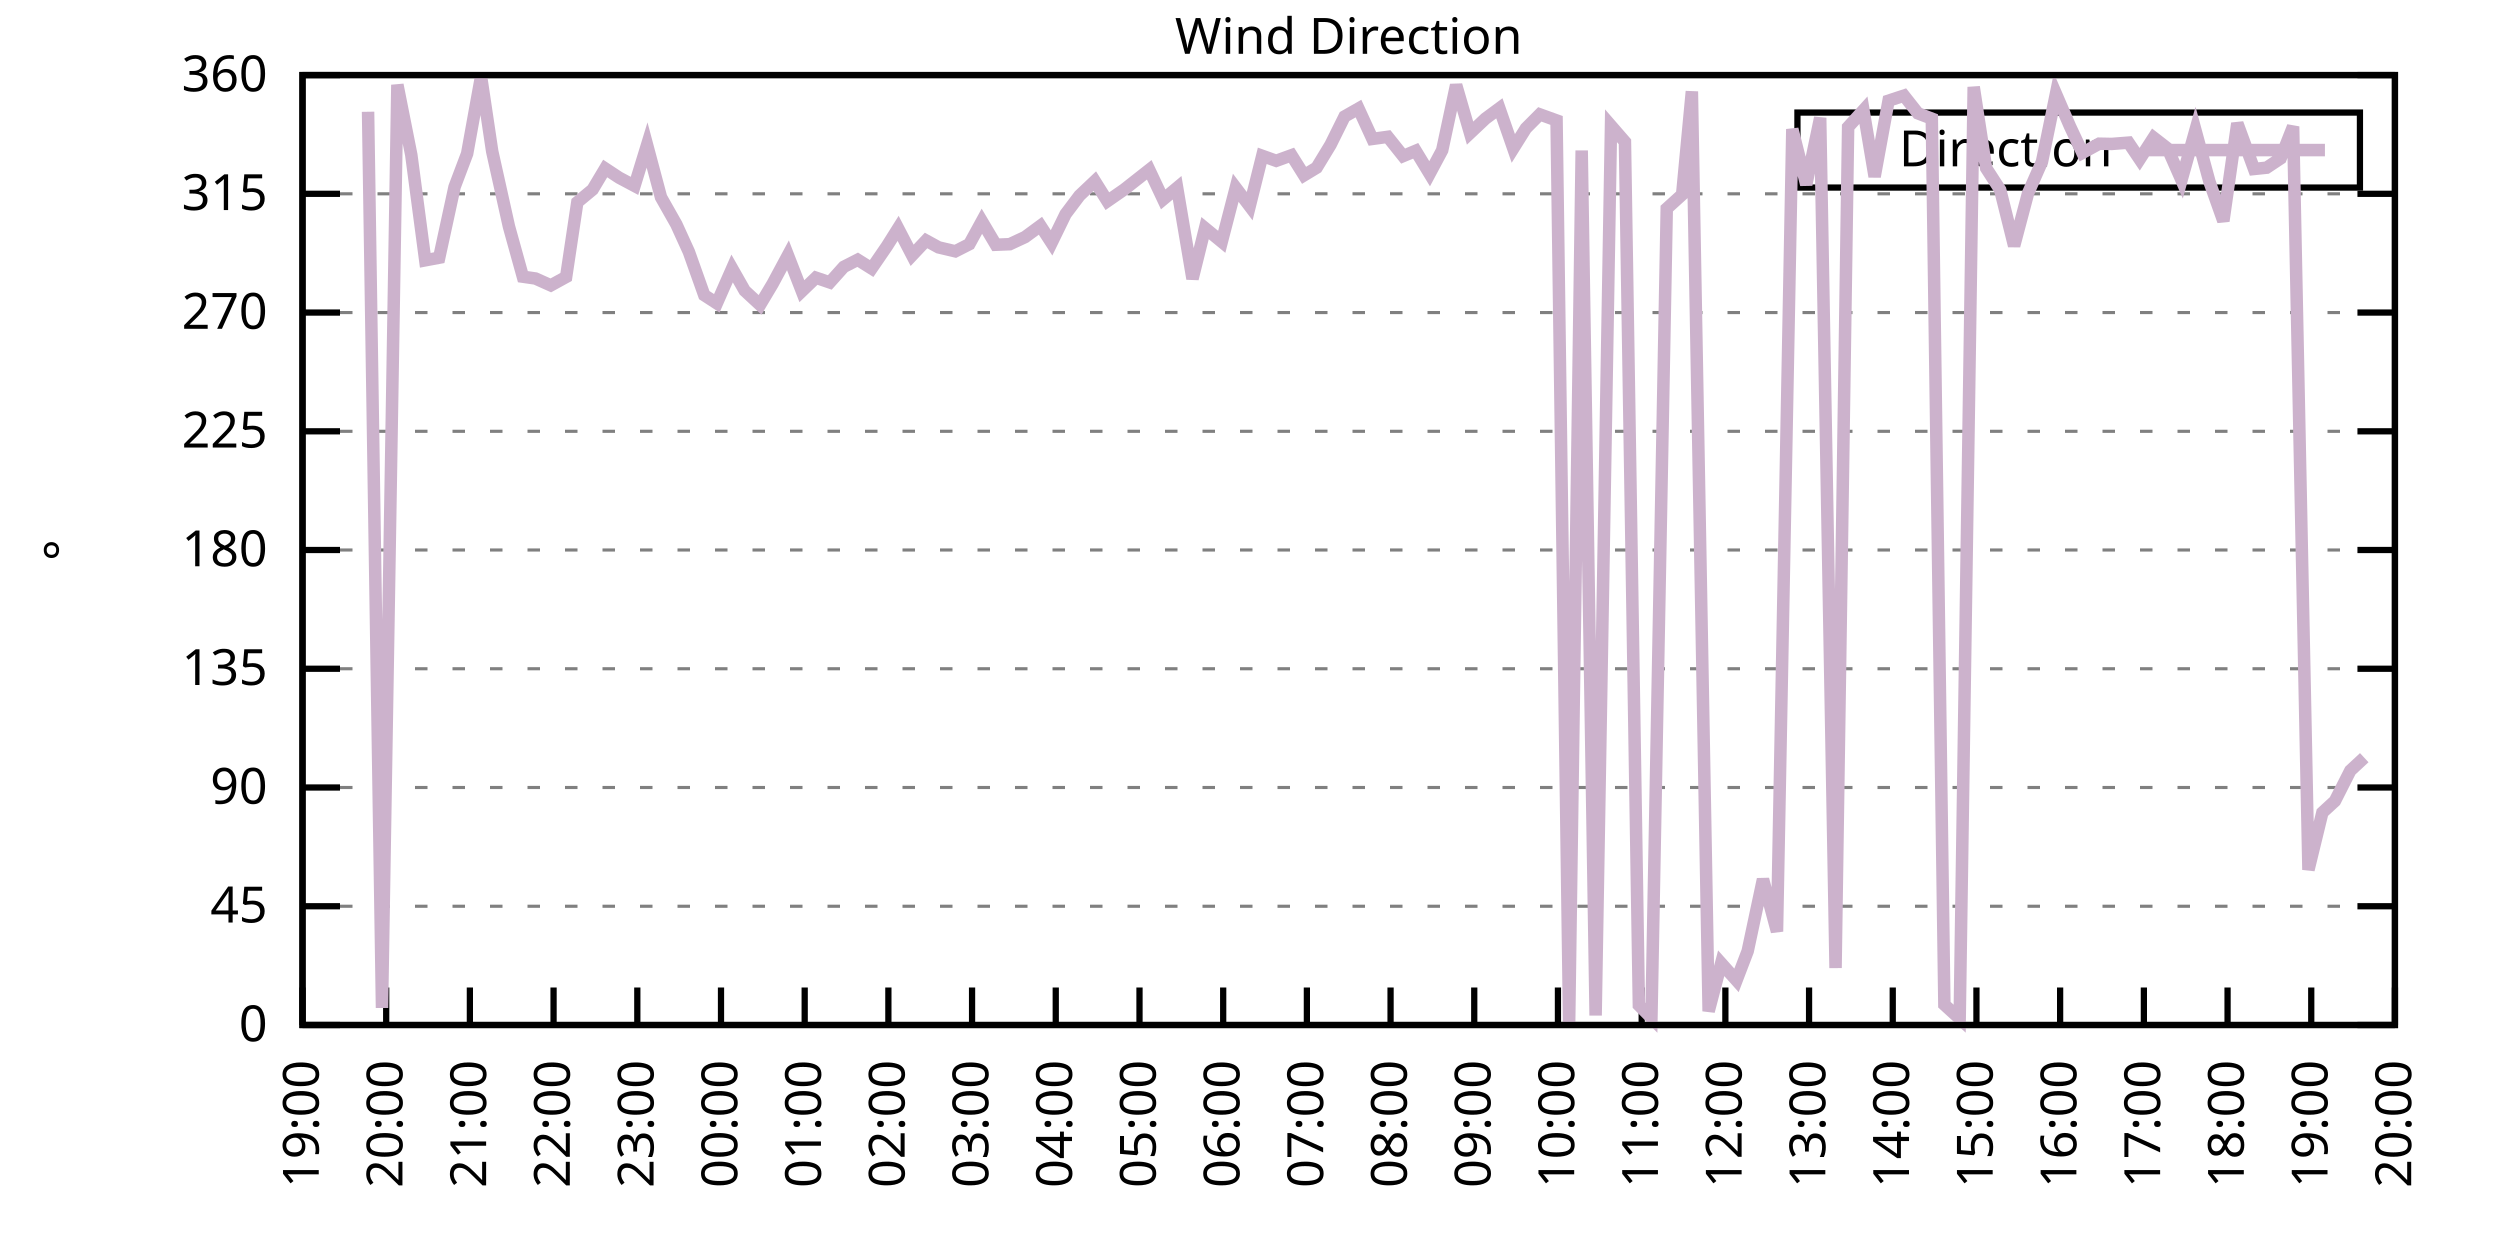
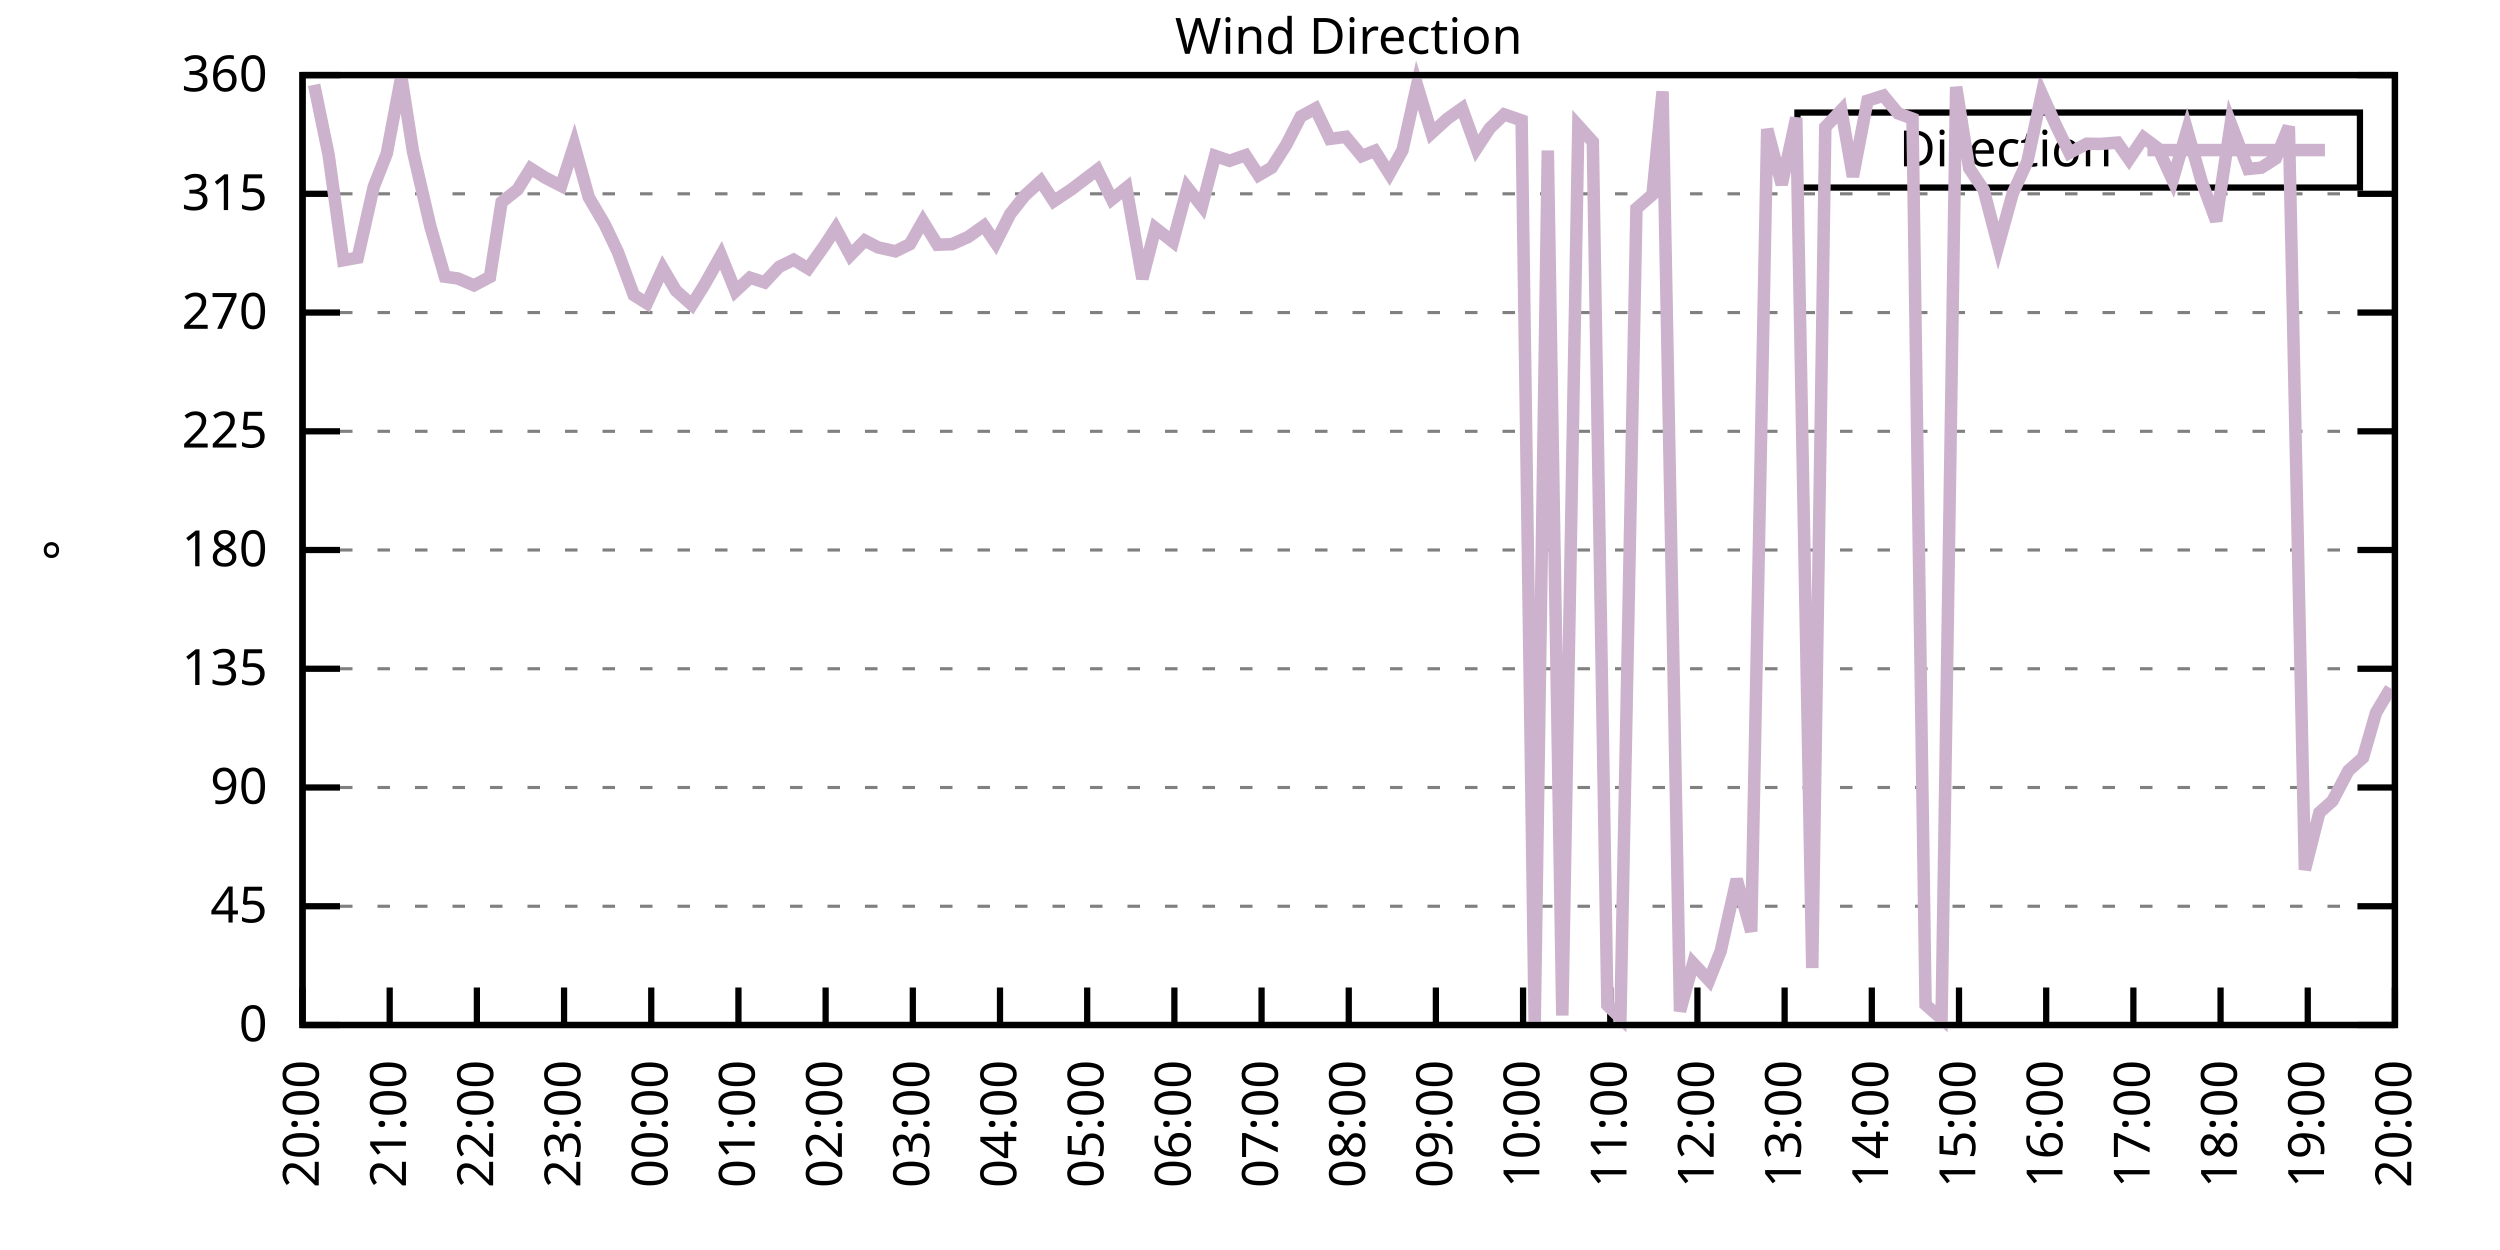
<svg xmlns="http://www.w3.org/2000/svg" xmlns:xlink="http://www.w3.org/1999/xlink" width="400" height="200" viewBox="0 0 400 200">
  <g id="gnuplot_canvas">
    <rect x="0" y="0" width="400" height="200" fill="none" />
    <defs>
      <circle id="gpDot" r="0.5" stroke-width="0.5" stroke="currentColor" />
      <path id="gpPt0" stroke-width="0.333" stroke="currentColor" d="M-1,0 h2 M0,-1 v2" />
      <path id="gpPt1" stroke-width="0.333" stroke="currentColor" d="M-1,-1 L1,1 M1,-1 L-1,1" />
      <path id="gpPt2" stroke-width="0.333" stroke="currentColor" d="M-1,0 L1,0 M0,-1 L0,1 M-1,-1 L1,1 M-1,1 L1,-1" />
      <rect id="gpPt3" stroke-width="0.333" stroke="currentColor" x="-1" y="-1" width="2" height="2" />
      <rect id="gpPt4" stroke-width="0.333" stroke="currentColor" fill="currentColor" x="-1" y="-1" width="2" height="2" />
      <circle id="gpPt5" stroke-width="0.333" stroke="currentColor" cx="0" cy="0" r="1" />
      <use xlink:href="#gpPt5" id="gpPt6" fill="currentColor" stroke="none" />
      <path id="gpPt7" stroke-width="0.333" stroke="currentColor" d="M0,-1.33 L-1.33,0.67 L1.33,0.67 z" />
      <use xlink:href="#gpPt7" id="gpPt8" fill="currentColor" stroke="none" />
      <use xlink:href="#gpPt7" id="gpPt9" stroke="currentColor" transform="rotate(180)" />
      <use xlink:href="#gpPt9" id="gpPt10" fill="currentColor" stroke="none" />
      <use xlink:href="#gpPt3" id="gpPt11" stroke="currentColor" transform="rotate(45)" />
      <use xlink:href="#gpPt11" id="gpPt12" fill="currentColor" stroke="none" />
      <path id="gpPt13" stroke-width="0.333" stroke="currentColor" d="M0,1.330 L1.265,0.411 L0.782,-1.067 L-0.782,-1.076 L-1.265,0.411 z" />
      <use xlink:href="#gpPt13" id="gpPt14" fill="currentColor" stroke="none" />
      <filter id="textbox" filterUnits="objectBoundingBox" x="0" y="0" height="1" width="1">
        <feFlood flood-color="white" flood-opacity="1" result="bgnd" />
        <feComposite in="SourceGraphic" in2="bgnd" operator="atop" />
      </filter>
      <filter id="greybox" filterUnits="objectBoundingBox" x="0" y="0" height="1" width="1">
        <feFlood flood-color="lightgrey" flood-opacity="1" result="grey" />
        <feComposite in="SourceGraphic" in2="grey" operator="atop" />
      </filter>
    </defs>
    <g fill="none" color="white" stroke="currentColor" stroke-width="1.00" stroke-linecap="butt" stroke-linejoin="miter">
</g>
    <g fill="none" color="black" stroke="currentColor" stroke-width="1.00" stroke-linecap="butt" stroke-linejoin="miter">
      <g stroke="none" shape-rendering="crispEdges">
        <polygon fill="rgb(255, 255, 255)" points="48.40,164.00 383.18,164.00 383.18,12.02 48.40,12.02 " />
      </g>
    </g>
    <g fill="none" color="black" stroke="currentColor" stroke-width="1.00" stroke-linecap="butt" stroke-linejoin="miter">
</g>
    <g fill="none" color="black" stroke="black" stroke-width="0.50" stroke-linecap="butt" stroke-linejoin="miter">
</g>
    <g fill="none" color="gray" stroke="currentColor" stroke-width="0.50" stroke-linecap="butt" stroke-linejoin="miter">
      <path stroke="gray" stroke-dasharray="2,4" class="gridline" d="M48.40,164.00 L383.19,164.00  " />
    </g>
    <g fill="none" color="gray" stroke="gray" stroke-width="1.00" stroke-linecap="butt" stroke-linejoin="miter">
</g>
    <g fill="none" color="black" stroke="currentColor" stroke-width="1.00" stroke-linecap="butt" stroke-linejoin="miter">
      <path stroke="black" d="M48.40,164.00 L54.40,164.00 M383.19,164.00 L377.19,164.00  " />
      <g transform="translate(42.80,166.60)" stroke="none" fill="black" font-family="Sans" font-size="8.00" text-anchor="end">
        <text>
          <tspan font-family="Sans"> 0</tspan>
        </text>
      </g>
    </g>
    <g fill="none" color="black" stroke="currentColor" stroke-width="1.00" stroke-linecap="butt" stroke-linejoin="miter">
</g>
    <g fill="none" color="black" stroke="black" stroke-width="0.50" stroke-linecap="butt" stroke-linejoin="miter">
</g>
    <g fill="none" color="gray" stroke="currentColor" stroke-width="0.50" stroke-linecap="butt" stroke-linejoin="miter">
      <path stroke="gray" stroke-dasharray="2,4" class="gridline" d="M48.40,145.00 L383.19,145.00  " />
    </g>
    <g fill="none" color="gray" stroke="gray" stroke-width="1.00" stroke-linecap="butt" stroke-linejoin="miter">
</g>
    <g fill="none" color="black" stroke="currentColor" stroke-width="1.00" stroke-linecap="butt" stroke-linejoin="miter">
      <path stroke="black" d="M48.40,145.00 L54.40,145.00 M383.19,145.00 L377.19,145.00  " />
      <g transform="translate(42.80,147.60)" stroke="none" fill="black" font-family="Sans" font-size="8.00" text-anchor="end">
        <text>
          <tspan font-family="Sans"> 45</tspan>
        </text>
      </g>
    </g>
    <g fill="none" color="black" stroke="currentColor" stroke-width="1.00" stroke-linecap="butt" stroke-linejoin="miter">
</g>
    <g fill="none" color="black" stroke="black" stroke-width="0.50" stroke-linecap="butt" stroke-linejoin="miter">
</g>
    <g fill="none" color="gray" stroke="currentColor" stroke-width="0.50" stroke-linecap="butt" stroke-linejoin="miter">
      <path stroke="gray" stroke-dasharray="2,4" class="gridline" d="M48.40,126.00 L383.19,126.00  " />
    </g>
    <g fill="none" color="gray" stroke="gray" stroke-width="1.00" stroke-linecap="butt" stroke-linejoin="miter">
</g>
    <g fill="none" color="black" stroke="currentColor" stroke-width="1.00" stroke-linecap="butt" stroke-linejoin="miter">
      <path stroke="black" d="M48.40,126.00 L54.40,126.00 M383.19,126.00 L377.19,126.00  " />
      <g transform="translate(42.80,128.60)" stroke="none" fill="black" font-family="Sans" font-size="8.00" text-anchor="end">
        <text>
          <tspan font-family="Sans"> 90</tspan>
        </text>
      </g>
    </g>
    <g fill="none" color="black" stroke="currentColor" stroke-width="1.00" stroke-linecap="butt" stroke-linejoin="miter">
</g>
    <g fill="none" color="black" stroke="black" stroke-width="0.50" stroke-linecap="butt" stroke-linejoin="miter">
</g>
    <g fill="none" color="gray" stroke="currentColor" stroke-width="0.50" stroke-linecap="butt" stroke-linejoin="miter">
      <path stroke="gray" stroke-dasharray="2,4" class="gridline" d="M48.40,107.00 L383.19,107.00  " />
    </g>
    <g fill="none" color="gray" stroke="gray" stroke-width="1.00" stroke-linecap="butt" stroke-linejoin="miter">
</g>
    <g fill="none" color="black" stroke="currentColor" stroke-width="1.00" stroke-linecap="butt" stroke-linejoin="miter">
      <path stroke="black" d="M48.40,107.00 L54.40,107.00 M383.19,107.00 L377.19,107.00  " />
      <g transform="translate(42.80,109.60)" stroke="none" fill="black" font-family="Sans" font-size="8.00" text-anchor="end">
        <text>
          <tspan font-family="Sans"> 135</tspan>
        </text>
      </g>
    </g>
    <g fill="none" color="black" stroke="currentColor" stroke-width="1.00" stroke-linecap="butt" stroke-linejoin="miter">
</g>
    <g fill="none" color="black" stroke="black" stroke-width="0.50" stroke-linecap="butt" stroke-linejoin="miter">
</g>
    <g fill="none" color="gray" stroke="currentColor" stroke-width="0.50" stroke-linecap="butt" stroke-linejoin="miter">
      <path stroke="gray" stroke-dasharray="2,4" class="gridline" d="M48.40,88.00 L383.19,88.00  " />
    </g>
    <g fill="none" color="gray" stroke="gray" stroke-width="1.00" stroke-linecap="butt" stroke-linejoin="miter">
</g>
    <g fill="none" color="black" stroke="currentColor" stroke-width="1.00" stroke-linecap="butt" stroke-linejoin="miter">
      <path stroke="black" d="M48.40,88.00 L54.40,88.00 M383.19,88.00 L377.19,88.00  " />
      <g transform="translate(42.80,90.60)" stroke="none" fill="black" font-family="Sans" font-size="8.00" text-anchor="end">
        <text>
          <tspan font-family="Sans"> 180</tspan>
        </text>
      </g>
    </g>
    <g fill="none" color="black" stroke="currentColor" stroke-width="1.00" stroke-linecap="butt" stroke-linejoin="miter">
</g>
    <g fill="none" color="black" stroke="black" stroke-width="0.50" stroke-linecap="butt" stroke-linejoin="miter">
</g>
    <g fill="none" color="gray" stroke="currentColor" stroke-width="0.50" stroke-linecap="butt" stroke-linejoin="miter">
      <path stroke="gray" stroke-dasharray="2,4" class="gridline" d="M48.40,69.01 L383.19,69.01  " />
    </g>
    <g fill="none" color="gray" stroke="gray" stroke-width="1.00" stroke-linecap="butt" stroke-linejoin="miter">
</g>
    <g fill="none" color="black" stroke="currentColor" stroke-width="1.00" stroke-linecap="butt" stroke-linejoin="miter">
      <path stroke="black" d="M48.40,69.01 L54.40,69.01 M383.19,69.01 L377.19,69.01  " />
      <g transform="translate(42.80,71.61)" stroke="none" fill="black" font-family="Sans" font-size="8.00" text-anchor="end">
        <text>
          <tspan font-family="Sans"> 225</tspan>
        </text>
      </g>
    </g>
    <g fill="none" color="black" stroke="currentColor" stroke-width="1.00" stroke-linecap="butt" stroke-linejoin="miter">
</g>
    <g fill="none" color="black" stroke="black" stroke-width="0.50" stroke-linecap="butt" stroke-linejoin="miter">
</g>
    <g fill="none" color="gray" stroke="currentColor" stroke-width="0.50" stroke-linecap="butt" stroke-linejoin="miter">
      <path stroke="gray" stroke-dasharray="2,4" class="gridline" d="M48.40,50.01 L383.19,50.01  " />
    </g>
    <g fill="none" color="gray" stroke="gray" stroke-width="1.00" stroke-linecap="butt" stroke-linejoin="miter">
</g>
    <g fill="none" color="black" stroke="currentColor" stroke-width="1.00" stroke-linecap="butt" stroke-linejoin="miter">
      <path stroke="black" d="M48.40,50.01 L54.40,50.01 M383.19,50.01 L377.19,50.01  " />
      <g transform="translate(42.80,52.61)" stroke="none" fill="black" font-family="Sans" font-size="8.00" text-anchor="end">
        <text>
          <tspan font-family="Sans"> 270</tspan>
        </text>
      </g>
    </g>
    <g fill="none" color="black" stroke="currentColor" stroke-width="1.00" stroke-linecap="butt" stroke-linejoin="miter">
</g>
    <g fill="none" color="black" stroke="black" stroke-width="0.50" stroke-linecap="butt" stroke-linejoin="miter">
</g>
    <g fill="none" color="gray" stroke="currentColor" stroke-width="0.50" stroke-linecap="butt" stroke-linejoin="miter">
      <path stroke="gray" stroke-dasharray="2,4" class="gridline" d="M48.40,31.01 L383.19,31.01  " />
    </g>
    <g fill="none" color="gray" stroke="gray" stroke-width="1.00" stroke-linecap="butt" stroke-linejoin="miter">
</g>
    <g fill="none" color="black" stroke="currentColor" stroke-width="1.00" stroke-linecap="butt" stroke-linejoin="miter">
      <path stroke="black" d="M48.40,31.01 L54.40,31.01 M383.19,31.01 L377.19,31.01  " />
      <g transform="translate(42.80,33.61)" stroke="none" fill="black" font-family="Sans" font-size="8.00" text-anchor="end">
        <text>
          <tspan font-family="Sans"> 315</tspan>
        </text>
      </g>
    </g>
    <g fill="none" color="black" stroke="currentColor" stroke-width="1.00" stroke-linecap="butt" stroke-linejoin="miter">
</g>
    <g fill="none" color="black" stroke="black" stroke-width="0.50" stroke-linecap="butt" stroke-linejoin="miter">
</g>
    <g fill="none" color="gray" stroke="currentColor" stroke-width="0.50" stroke-linecap="butt" stroke-linejoin="miter">
      <path stroke="gray" stroke-dasharray="2,4" class="gridline" d="M48.40,12.01 L383.19,12.01  " />
    </g>
    <g fill="none" color="gray" stroke="gray" stroke-width="1.00" stroke-linecap="butt" stroke-linejoin="miter">
</g>
    <g fill="none" color="black" stroke="currentColor" stroke-width="1.00" stroke-linecap="butt" stroke-linejoin="miter">
      <path stroke="black" d="M48.40,12.01 L54.40,12.01 M383.19,12.01 L377.19,12.01  " />
      <g transform="translate(42.80,14.61)" stroke="none" fill="black" font-family="Sans" font-size="8.00" text-anchor="end">
        <text>
          <tspan font-family="Sans"> 360</tspan>
        </text>
      </g>
    </g>
    <g fill="none" color="black" stroke="currentColor" stroke-width="1.00" stroke-linecap="butt" stroke-linejoin="miter">
      <path stroke="black" d="M48.40,164.00 L48.40,158.00  " />
      <g transform="translate(51.00,169.60) rotate(270.00)" stroke="none" fill="black" font-family="Sans" font-size="8.00" text-anchor="end">
        <text>
-           <tspan font-family="Sans">19:00</tspan>
-         </text>
-       </g>
-     </g>
-     <g fill="none" color="black" stroke="currentColor" stroke-width="1.00" stroke-linecap="butt" stroke-linejoin="miter">
-       <path stroke="black" d="M61.79,164.00 L61.79,158.00  " />
-       <g transform="translate(64.39,169.60) rotate(270.00)" stroke="none" fill="black" font-family="Sans" font-size="8.00" text-anchor="end">
-         <text>
          <tspan font-family="Sans">20:00</tspan>
        </text>
      </g>
    </g>
    <g fill="none" color="black" stroke="currentColor" stroke-width="1.00" stroke-linecap="butt" stroke-linejoin="miter">
-       <path stroke="black" d="M75.18,164.00 L75.18,158.00  " />
-       <g transform="translate(77.78,169.60) rotate(270.00)" stroke="none" fill="black" font-family="Sans" font-size="8.00" text-anchor="end">
+       <path stroke="black" d="M62.35,164.00 L62.35,158.00  " />
+       <g transform="translate(64.95,169.60) rotate(270.00)" stroke="none" fill="black" font-family="Sans" font-size="8.00" text-anchor="end">
        <text>
          <tspan font-family="Sans">21:00</tspan>
        </text>
      </g>
    </g>
    <g fill="none" color="black" stroke="currentColor" stroke-width="1.00" stroke-linecap="butt" stroke-linejoin="miter">
-       <path stroke="black" d="M88.57,164.00 L88.57,158.00  " />
-       <g transform="translate(91.17,169.60) rotate(270.00)" stroke="none" fill="black" font-family="Sans" font-size="8.00" text-anchor="end">
+       <path stroke="black" d="M76.30,164.00 L76.30,158.00  " />
+       <g transform="translate(78.90,169.60) rotate(270.00)" stroke="none" fill="black" font-family="Sans" font-size="8.00" text-anchor="end">
        <text>
          <tspan font-family="Sans">22:00</tspan>
        </text>
      </g>
    </g>
    <g fill="none" color="black" stroke="currentColor" stroke-width="1.00" stroke-linecap="butt" stroke-linejoin="miter">
-       <path stroke="black" d="M101.97,164.00 L101.97,158.00  " />
-       <g transform="translate(104.57,169.60) rotate(270.00)" stroke="none" fill="black" font-family="Sans" font-size="8.00" text-anchor="end">
+       <path stroke="black" d="M90.25,164.00 L90.25,158.00  " />
+       <g transform="translate(92.85,169.60) rotate(270.00)" stroke="none" fill="black" font-family="Sans" font-size="8.00" text-anchor="end">
        <text>
          <tspan font-family="Sans">23:00</tspan>
        </text>
      </g>
    </g>
    <g fill="none" color="black" stroke="currentColor" stroke-width="1.00" stroke-linecap="butt" stroke-linejoin="miter">
-       <path stroke="black" d="M115.36,164.00 L115.36,158.00  " />
-       <g transform="translate(117.96,169.60) rotate(270.00)" stroke="none" fill="black" font-family="Sans" font-size="8.00" text-anchor="end">
+       <path stroke="black" d="M104.20,164.00 L104.20,158.00  " />
+       <g transform="translate(106.80,169.60) rotate(270.00)" stroke="none" fill="black" font-family="Sans" font-size="8.00" text-anchor="end">
        <text>
          <tspan font-family="Sans">00:00</tspan>
        </text>
      </g>
    </g>
    <g fill="none" color="black" stroke="currentColor" stroke-width="1.00" stroke-linecap="butt" stroke-linejoin="miter">
-       <path stroke="black" d="M128.75,164.00 L128.75,158.00  " />
-       <g transform="translate(131.35,169.60) rotate(270.00)" stroke="none" fill="black" font-family="Sans" font-size="8.00" text-anchor="end">
+       <path stroke="black" d="M118.15,164.00 L118.15,158.00  " />
+       <g transform="translate(120.75,169.60) rotate(270.00)" stroke="none" fill="black" font-family="Sans" font-size="8.00" text-anchor="end">
        <text>
          <tspan font-family="Sans">01:00</tspan>
        </text>
      </g>
    </g>
    <g fill="none" color="black" stroke="currentColor" stroke-width="1.00" stroke-linecap="butt" stroke-linejoin="miter">
-       <path stroke="black" d="M142.14,164.00 L142.14,158.00  " />
-       <g transform="translate(144.74,169.60) rotate(270.00)" stroke="none" fill="black" font-family="Sans" font-size="8.00" text-anchor="end">
+       <path stroke="black" d="M132.10,164.00 L132.10,158.00  " />
+       <g transform="translate(134.70,169.60) rotate(270.00)" stroke="none" fill="black" font-family="Sans" font-size="8.00" text-anchor="end">
        <text>
          <tspan font-family="Sans">02:00</tspan>
        </text>
      </g>
    </g>
    <g fill="none" color="black" stroke="currentColor" stroke-width="1.00" stroke-linecap="butt" stroke-linejoin="miter">
-       <path stroke="black" d="M155.53,164.00 L155.53,158.00  " />
-       <g transform="translate(158.13,169.60) rotate(270.00)" stroke="none" fill="black" font-family="Sans" font-size="8.00" text-anchor="end">
+       <path stroke="black" d="M146.05,164.00 L146.05,158.00  " />
+       <g transform="translate(148.65,169.60) rotate(270.00)" stroke="none" fill="black" font-family="Sans" font-size="8.00" text-anchor="end">
        <text>
          <tspan font-family="Sans">03:00</tspan>
        </text>
      </g>
    </g>
    <g fill="none" color="black" stroke="currentColor" stroke-width="1.00" stroke-linecap="butt" stroke-linejoin="miter">
-       <path stroke="black" d="M168.92,164.00 L168.92,158.00  " />
-       <g transform="translate(171.52,169.60) rotate(270.00)" stroke="none" fill="black" font-family="Sans" font-size="8.00" text-anchor="end">
+       <path stroke="black" d="M160.00,164.00 L160.00,158.00  " />
+       <g transform="translate(162.60,169.60) rotate(270.00)" stroke="none" fill="black" font-family="Sans" font-size="8.00" text-anchor="end">
        <text>
          <tspan font-family="Sans">04:00</tspan>
        </text>
      </g>
    </g>
    <g fill="none" color="black" stroke="currentColor" stroke-width="1.00" stroke-linecap="butt" stroke-linejoin="miter">
-       <path stroke="black" d="M182.32,164.00 L182.32,158.00  " />
-       <g transform="translate(184.92,169.60) rotate(270.00)" stroke="none" fill="black" font-family="Sans" font-size="8.00" text-anchor="end">
+       <path stroke="black" d="M173.95,164.00 L173.95,158.00  " />
+       <g transform="translate(176.55,169.60) rotate(270.00)" stroke="none" fill="black" font-family="Sans" font-size="8.00" text-anchor="end">
        <text>
          <tspan font-family="Sans">05:00</tspan>
        </text>
      </g>
    </g>
    <g fill="none" color="black" stroke="currentColor" stroke-width="1.00" stroke-linecap="butt" stroke-linejoin="miter">
-       <path stroke="black" d="M195.71,164.00 L195.71,158.00  " />
-       <g transform="translate(198.31,169.60) rotate(270.00)" stroke="none" fill="black" font-family="Sans" font-size="8.00" text-anchor="end">
+       <path stroke="black" d="M187.90,164.00 L187.90,158.00  " />
+       <g transform="translate(190.50,169.60) rotate(270.00)" stroke="none" fill="black" font-family="Sans" font-size="8.00" text-anchor="end">
        <text>
          <tspan font-family="Sans">06:00</tspan>
        </text>
      </g>
    </g>
    <g fill="none" color="black" stroke="currentColor" stroke-width="1.00" stroke-linecap="butt" stroke-linejoin="miter">
-       <path stroke="black" d="M209.10,164.00 L209.10,158.00  " />
-       <g transform="translate(211.70,169.60) rotate(270.00)" stroke="none" fill="black" font-family="Sans" font-size="8.00" text-anchor="end">
+       <path stroke="black" d="M201.85,164.00 L201.85,158.00  " />
+       <g transform="translate(204.45,169.60) rotate(270.00)" stroke="none" fill="black" font-family="Sans" font-size="8.00" text-anchor="end">
        <text>
          <tspan font-family="Sans">07:00</tspan>
        </text>
      </g>
    </g>
    <g fill="none" color="black" stroke="currentColor" stroke-width="1.00" stroke-linecap="butt" stroke-linejoin="miter">
-       <path stroke="black" d="M222.49,164.00 L222.49,158.00  " />
-       <g transform="translate(225.09,169.60) rotate(270.00)" stroke="none" fill="black" font-family="Sans" font-size="8.00" text-anchor="end">
+       <path stroke="black" d="M215.80,164.00 L215.80,158.00  " />
+       <g transform="translate(218.40,169.60) rotate(270.00)" stroke="none" fill="black" font-family="Sans" font-size="8.00" text-anchor="end">
        <text>
          <tspan font-family="Sans">08:00</tspan>
        </text>
      </g>
    </g>
    <g fill="none" color="black" stroke="currentColor" stroke-width="1.00" stroke-linecap="butt" stroke-linejoin="miter">
-       <path stroke="black" d="M235.88,164.00 L235.88,158.00  " />
-       <g transform="translate(238.48,169.60) rotate(270.00)" stroke="none" fill="black" font-family="Sans" font-size="8.00" text-anchor="end">
+       <path stroke="black" d="M229.74,164.00 L229.74,158.00  " />
+       <g transform="translate(232.34,169.60) rotate(270.00)" stroke="none" fill="black" font-family="Sans" font-size="8.00" text-anchor="end">
        <text>
          <tspan font-family="Sans">09:00</tspan>
        </text>
      </g>
    </g>
    <g fill="none" color="black" stroke="currentColor" stroke-width="1.00" stroke-linecap="butt" stroke-linejoin="miter">
-       <path stroke="black" d="M249.27,164.00 L249.27,158.00  " />
-       <g transform="translate(251.87,169.60) rotate(270.00)" stroke="none" fill="black" font-family="Sans" font-size="8.00" text-anchor="end">
+       <path stroke="black" d="M243.69,164.00 L243.69,158.00  " />
+       <g transform="translate(246.29,169.60) rotate(270.00)" stroke="none" fill="black" font-family="Sans" font-size="8.00" text-anchor="end">
        <text>
          <tspan font-family="Sans">10:00</tspan>
        </text>
      </g>
    </g>
    <g fill="none" color="black" stroke="currentColor" stroke-width="1.00" stroke-linecap="butt" stroke-linejoin="miter">
-       <path stroke="black" d="M262.67,164.00 L262.67,158.00  " />
-       <g transform="translate(265.27,169.60) rotate(270.00)" stroke="none" fill="black" font-family="Sans" font-size="8.00" text-anchor="end">
+       <path stroke="black" d="M257.64,164.00 L257.64,158.00  " />
+       <g transform="translate(260.24,169.60) rotate(270.00)" stroke="none" fill="black" font-family="Sans" font-size="8.00" text-anchor="end">
        <text>
          <tspan font-family="Sans">11:00</tspan>
        </text>
      </g>
    </g>
    <g fill="none" color="black" stroke="currentColor" stroke-width="1.00" stroke-linecap="butt" stroke-linejoin="miter">
-       <path stroke="black" d="M276.06,164.00 L276.06,158.00  " />
-       <g transform="translate(278.66,169.60) rotate(270.00)" stroke="none" fill="black" font-family="Sans" font-size="8.00" text-anchor="end">
+       <path stroke="black" d="M271.59,164.00 L271.59,158.00  " />
+       <g transform="translate(274.19,169.60) rotate(270.00)" stroke="none" fill="black" font-family="Sans" font-size="8.00" text-anchor="end">
        <text>
          <tspan font-family="Sans">12:00</tspan>
        </text>
      </g>
    </g>
    <g fill="none" color="black" stroke="currentColor" stroke-width="1.00" stroke-linecap="butt" stroke-linejoin="miter">
-       <path stroke="black" d="M289.45,164.00 L289.45,158.00  " />
-       <g transform="translate(292.05,169.60) rotate(270.00)" stroke="none" fill="black" font-family="Sans" font-size="8.00" text-anchor="end">
+       <path stroke="black" d="M285.54,164.00 L285.54,158.00  " />
+       <g transform="translate(288.14,169.60) rotate(270.00)" stroke="none" fill="black" font-family="Sans" font-size="8.00" text-anchor="end">
        <text>
          <tspan font-family="Sans">13:00</tspan>
        </text>
      </g>
    </g>
    <g fill="none" color="black" stroke="currentColor" stroke-width="1.00" stroke-linecap="butt" stroke-linejoin="miter">
-       <path stroke="black" d="M302.84,164.00 L302.84,158.00  " />
-       <g transform="translate(305.44,169.60) rotate(270.00)" stroke="none" fill="black" font-family="Sans" font-size="8.00" text-anchor="end">
+       <path stroke="black" d="M299.49,164.00 L299.49,158.00  " />
+       <g transform="translate(302.09,169.60) rotate(270.00)" stroke="none" fill="black" font-family="Sans" font-size="8.00" text-anchor="end">
        <text>
          <tspan font-family="Sans">14:00</tspan>
        </text>
      </g>
    </g>
    <g fill="none" color="black" stroke="currentColor" stroke-width="1.00" stroke-linecap="butt" stroke-linejoin="miter">
-       <path stroke="black" d="M316.23,164.00 L316.23,158.00  " />
-       <g transform="translate(318.83,169.60) rotate(270.00)" stroke="none" fill="black" font-family="Sans" font-size="8.00" text-anchor="end">
+       <path stroke="black" d="M313.44,164.00 L313.44,158.00  " />
+       <g transform="translate(316.04,169.60) rotate(270.00)" stroke="none" fill="black" font-family="Sans" font-size="8.00" text-anchor="end">
        <text>
          <tspan font-family="Sans">15:00</tspan>
        </text>
      </g>
    </g>
    <g fill="none" color="black" stroke="currentColor" stroke-width="1.00" stroke-linecap="butt" stroke-linejoin="miter">
-       <path stroke="black" d="M329.62,164.00 L329.62,158.00  " />
-       <g transform="translate(332.22,169.60) rotate(270.00)" stroke="none" fill="black" font-family="Sans" font-size="8.00" text-anchor="end">
+       <path stroke="black" d="M327.39,164.00 L327.39,158.00  " />
+       <g transform="translate(329.99,169.60) rotate(270.00)" stroke="none" fill="black" font-family="Sans" font-size="8.00" text-anchor="end">
        <text>
          <tspan font-family="Sans">16:00</tspan>
        </text>
      </g>
    </g>
    <g fill="none" color="black" stroke="currentColor" stroke-width="1.00" stroke-linecap="butt" stroke-linejoin="miter">
-       <path stroke="black" d="M343.02,164.00 L343.02,158.00  " />
-       <g transform="translate(345.62,169.60) rotate(270.00)" stroke="none" fill="black" font-family="Sans" font-size="8.00" text-anchor="end">
+       <path stroke="black" d="M341.34,164.00 L341.34,158.00  " />
+       <g transform="translate(343.94,169.60) rotate(270.00)" stroke="none" fill="black" font-family="Sans" font-size="8.00" text-anchor="end">
        <text>
          <tspan font-family="Sans">17:00</tspan>
        </text>
      </g>
    </g>
    <g fill="none" color="black" stroke="currentColor" stroke-width="1.00" stroke-linecap="butt" stroke-linejoin="miter">
-       <path stroke="black" d="M356.41,164.00 L356.41,158.00  " />
-       <g transform="translate(359.01,169.60) rotate(270.00)" stroke="none" fill="black" font-family="Sans" font-size="8.00" text-anchor="end">
+       <path stroke="black" d="M355.29,164.00 L355.29,158.00  " />
+       <g transform="translate(357.89,169.60) rotate(270.00)" stroke="none" fill="black" font-family="Sans" font-size="8.00" text-anchor="end">
        <text>
          <tspan font-family="Sans">18:00</tspan>
        </text>
      </g>
    </g>
    <g fill="none" color="black" stroke="currentColor" stroke-width="1.00" stroke-linecap="butt" stroke-linejoin="miter">
-       <path stroke="black" d="M369.80,164.00 L369.80,158.00  " />
-       <g transform="translate(372.40,169.60) rotate(270.00)" stroke="none" fill="black" font-family="Sans" font-size="8.00" text-anchor="end">
+       <path stroke="black" d="M369.24,164.00 L369.24,158.00  " />
+       <g transform="translate(371.84,169.60) rotate(270.00)" stroke="none" fill="black" font-family="Sans" font-size="8.00" text-anchor="end">
        <text>
          <tspan font-family="Sans">19:00</tspan>
        </text>
      </g>
    </g>
    <g fill="none" color="black" stroke="currentColor" stroke-width="1.00" stroke-linecap="butt" stroke-linejoin="miter">
      <path stroke="black" d="M383.19,164.00 L383.19,158.00  " />
      <g transform="translate(385.79,169.60) rotate(270.00)" stroke="none" fill="black" font-family="Sans" font-size="8.00" text-anchor="end">
        <text>
          <tspan font-family="Sans">20:00</tspan>
        </text>
      </g>
    </g>
    <g fill="none" color="black" stroke="currentColor" stroke-width="1.00" stroke-linecap="butt" stroke-linejoin="miter">
</g>
    <g fill="none" color="black" stroke="currentColor" stroke-width="1.00" stroke-linecap="butt" stroke-linejoin="miter">
      <path stroke="black" d="M48.40,12.01 L48.40,164.00 L383.19,164.00 L383.19,12.01 L48.40,12.01 Z  " />
    </g>
    <g fill="none" color="black" stroke="currentColor" stroke-width="1.00" stroke-linecap="butt" stroke-linejoin="miter">
</g>
    <g fill="none" color="black" stroke="currentColor" stroke-width="1.00" stroke-linecap="butt" stroke-linejoin="miter">
      <path stroke="black" d="M287.59,30.01 L287.59,18.01 L377.59,18.01 L377.59,30.01 L287.59,30.01 Z  " />
    </g>
    <g id="Wind_direction_plot_1">
      <g fill="none" color="white" stroke="black" stroke-width="2.00" stroke-linecap="butt" stroke-linejoin="miter">
</g>
      <g fill="none" color="black" stroke="currentColor" stroke-width="2.00" stroke-linecap="butt" stroke-linejoin="miter">
        <g transform="translate(337.99,26.61)" stroke="none" fill="black" font-family="Sans" font-size="8.00" text-anchor="end">
          <text>
            <tspan font-family="Sans">Direction</tspan>
          </text>
        </g>
      </g>
      <g fill="none" color="black" stroke="currentColor" stroke-width="2.00" stroke-linecap="butt" stroke-linejoin="miter">
-         <path stroke="rgb(204, 178, 204)" d="M343.59,24.01 L371.99,24.01 M58.89,17.88 L61.12,161.26 L63.58,13.57 L65.81,24.80 L68.04,41.65 L70.27,41.23   L72.73,29.91 L74.74,24.59 L76.97,12.26 L78.75,24.21 L81.43,36.24 L83.66,44.27 L85.67,44.56 L88.13,45.66   L90.58,44.31 L92.37,32.36 L94.82,30.33 L96.83,26.96 L99.06,28.43 L101.52,29.74 L103.53,23.20 L105.76,31.56   L108.22,35.91 L110.22,40.30 L112.68,47.22 L114.69,48.53 L117.14,42.96 L119.15,46.50 L121.61,48.78 L123.62,45.41   L126.07,40.85 L128.30,46.59 L130.54,44.43 L132.77,45.19 L135.00,42.70 L137.23,41.56 L139.46,42.96 L141.92,39.37   L143.70,36.54 L145.94,40.85 L148.17,38.48 L150.18,39.58 L152.85,40.21 L155.09,39.07 L157.10,35.40 L159.33,39.16   L161.56,39.07 L164.01,37.93 L166.47,36.12 L168.25,38.86 L170.49,34.26 L172.72,31.30 L175.17,28.98 L177.18,32.19   L179.86,30.33 L183.88,27.17 L186.11,31.90 L188.34,30.04 L190.80,44.60 L192.81,36.50 L195.48,38.69 L197.72,30.04   L199.95,32.99 L201.96,24.93 L204.19,25.73 L206.64,24.84 L208.65,28.05 L210.66,26.83 L212.89,23.16 L215.13,18.64   L217.36,17.37 L219.59,22.23 L222.04,21.89 L224.50,24.97 L226.51,24.13 L228.74,27.80 L230.75,24.04 L232.98,13.61   L235.21,21.30 L237.67,18.98 L239.90,17.33 L242.13,23.75 L244.14,20.54 L246.37,18.30 L249.05,19.27 L251.06,163.87   L253.07,24.08 L255.30,162.48 L257.76,20.12 L259.99,22.69 L262.22,160.83 L264.23,162.86 L266.68,33.37 L269.14,31.14   L270.70,14.63 L273.38,161.80 L275.39,154.12 L277.84,156.86 L279.63,152.18 L282.08,140.69 L284.32,149.05 L286.77,20.66   L289.00,29.53 L291.23,18.85 L293.69,154.88 L295.70,20.33 L298.15,17.63 L299.94,28.26 L302.17,16.11 L304.63,15.30   L306.86,18.13 L309.09,18.98 L311.10,160.75 L313.55,162.99 L315.79,13.91 L317.79,26.91 L320.03,30.38 L322.26,39.33   L324.49,30.92 L326.72,25.86 L328.95,15.01 L331.19,20.20 L333.19,24.46 L335.87,22.99 L337.88,23.03 L340.56,22.82   L342.35,25.48 L344.58,22.02 L346.81,23.75 L349.04,28.81 L351.27,20.83 L353.51,29.07 L355.74,35.36 L357.97,19.74   L360.65,27.04 L362.66,26.83 L364.89,25.35 L366.90,20.24 L369.35,139.17 L371.58,130.01 L373.59,128.16 L376.05,123.30   L378.28,121.23  " />
+         <path stroke="rgb(204, 178, 204)" d="M343.59,24.01 L371.99,24.01 M50.26,13.57 L52.58,24.80 L54.91,41.65 L57.23,41.23 L59.79,29.91 L61.88,24.59   L64.21,12.26 L66.07,24.21 L68.86,36.24 L71.18,44.27 L73.28,44.56 L75.83,45.66 L78.39,44.31 L80.25,32.36   L82.81,30.33 L84.90,26.96 L87.23,28.43 L89.78,29.74 L91.88,23.20 L94.20,31.56 L96.76,35.91 L98.85,40.30   L101.41,47.22 L103.50,48.53 L106.06,42.96 L108.15,46.50 L110.71,48.78 L112.80,45.41 L115.36,40.85 L117.68,46.59   L120.01,44.43 L122.33,45.19 L124.66,42.70 L126.98,41.56 L129.31,42.96 L131.87,39.37 L133.72,36.54 L136.05,40.85   L138.37,38.48 L140.47,39.58 L143.26,40.21 L145.58,39.07 L147.67,35.40 L150.00,39.16 L152.32,39.07 L154.88,37.93   L157.44,36.12 L159.30,38.86 L161.62,34.26 L163.95,31.30 L166.51,28.98 L168.60,32.19 L171.39,30.33 L175.57,27.17   L177.90,31.90 L180.22,30.04 L182.78,44.60 L184.87,36.50 L187.66,38.69 L189.99,30.04 L192.31,32.99 L194.41,24.93   L196.73,25.73 L199.29,24.84 L201.38,28.05 L203.47,26.83 L205.80,23.16 L208.12,18.64 L210.45,17.37 L212.77,22.23   L215.33,21.89 L217.89,24.97 L219.98,24.13 L222.30,27.80 L224.40,24.04 L226.72,13.61 L229.05,21.30 L231.60,18.98   L233.93,17.33 L236.25,23.75 L238.35,20.54 L240.67,18.30 L243.46,19.27 L245.55,163.87 L247.65,24.08 L249.97,162.48   L252.53,20.12 L254.85,22.69 L257.18,160.83 L259.27,162.86 L261.83,33.37 L264.39,31.14 L266.01,14.63 L268.80,161.80   L270.90,154.12 L273.45,156.86 L275.31,152.18 L277.87,140.69 L280.20,149.05 L282.75,20.66 L285.08,29.53 L287.40,18.85   L289.96,154.88 L292.05,20.33 L294.61,17.63 L296.47,28.26 L298.80,16.11 L301.35,15.30 L303.68,18.13 L306.00,18.98   L308.09,160.75 L310.65,162.99 L312.98,13.91 L315.07,26.91 L317.39,30.38 L319.72,39.33 L322.04,30.92 L324.37,25.86   L326.69,15.01 L329.02,20.20 L331.11,24.46 L333.90,22.99 L335.99,23.03 L338.78,22.82 L340.64,25.48 L342.97,22.02   L345.29,23.75 L347.62,28.81 L349.94,20.83 L352.27,29.07 L354.59,35.36 L356.92,19.74 L359.71,27.04 L361.80,26.83   L364.13,25.35 L366.22,20.24 L368.78,139.17 L371.10,130.01 L373.19,128.16 L375.75,123.30 L378.08,121.23 L380.17,114.01   L382.49,110.13  " />
      </g>
    </g>
    <g fill="none" color="black" stroke="currentColor" stroke-width="2.00" stroke-linecap="butt" stroke-linejoin="miter">
</g>
    <g fill="none" color="black" stroke="black" stroke-width="1.00" stroke-linecap="butt" stroke-linejoin="miter">
</g>
    <g fill="none" color="black" stroke="currentColor" stroke-width="1.00" stroke-linecap="butt" stroke-linejoin="miter">
      <path stroke="black" d="M48.40,12.01 L48.40,164.00 L383.19,164.00 L383.19,12.01 L48.40,12.01 Z  " />
      <g transform="translate(12.80,88.01) rotate(270.00)" stroke="none" fill="black" font-family="Sans" font-size="8.00" text-anchor="middle">
        <text>
          <tspan font-family="Sans">°</tspan>
        </text>
      </g>
    </g>
    <g fill="none" color="black" stroke="currentColor" stroke-width="1.00" stroke-linecap="butt" stroke-linejoin="miter">
</g>
    <g fill="none" color="black" stroke="currentColor" stroke-width="1.00" stroke-linecap="butt" stroke-linejoin="miter">
      <g transform="translate(215.79,8.61)" stroke="none" fill="black" font-family="Sans" font-size="8.00" text-anchor="middle">
        <text>
          <tspan font-family="Sans">Wind Direction</tspan>
        </text>
      </g>
    </g>
    <g fill="none" color="black" stroke="currentColor" stroke-width="1.00" stroke-linecap="butt" stroke-linejoin="miter">
</g>
  </g>
</svg>
